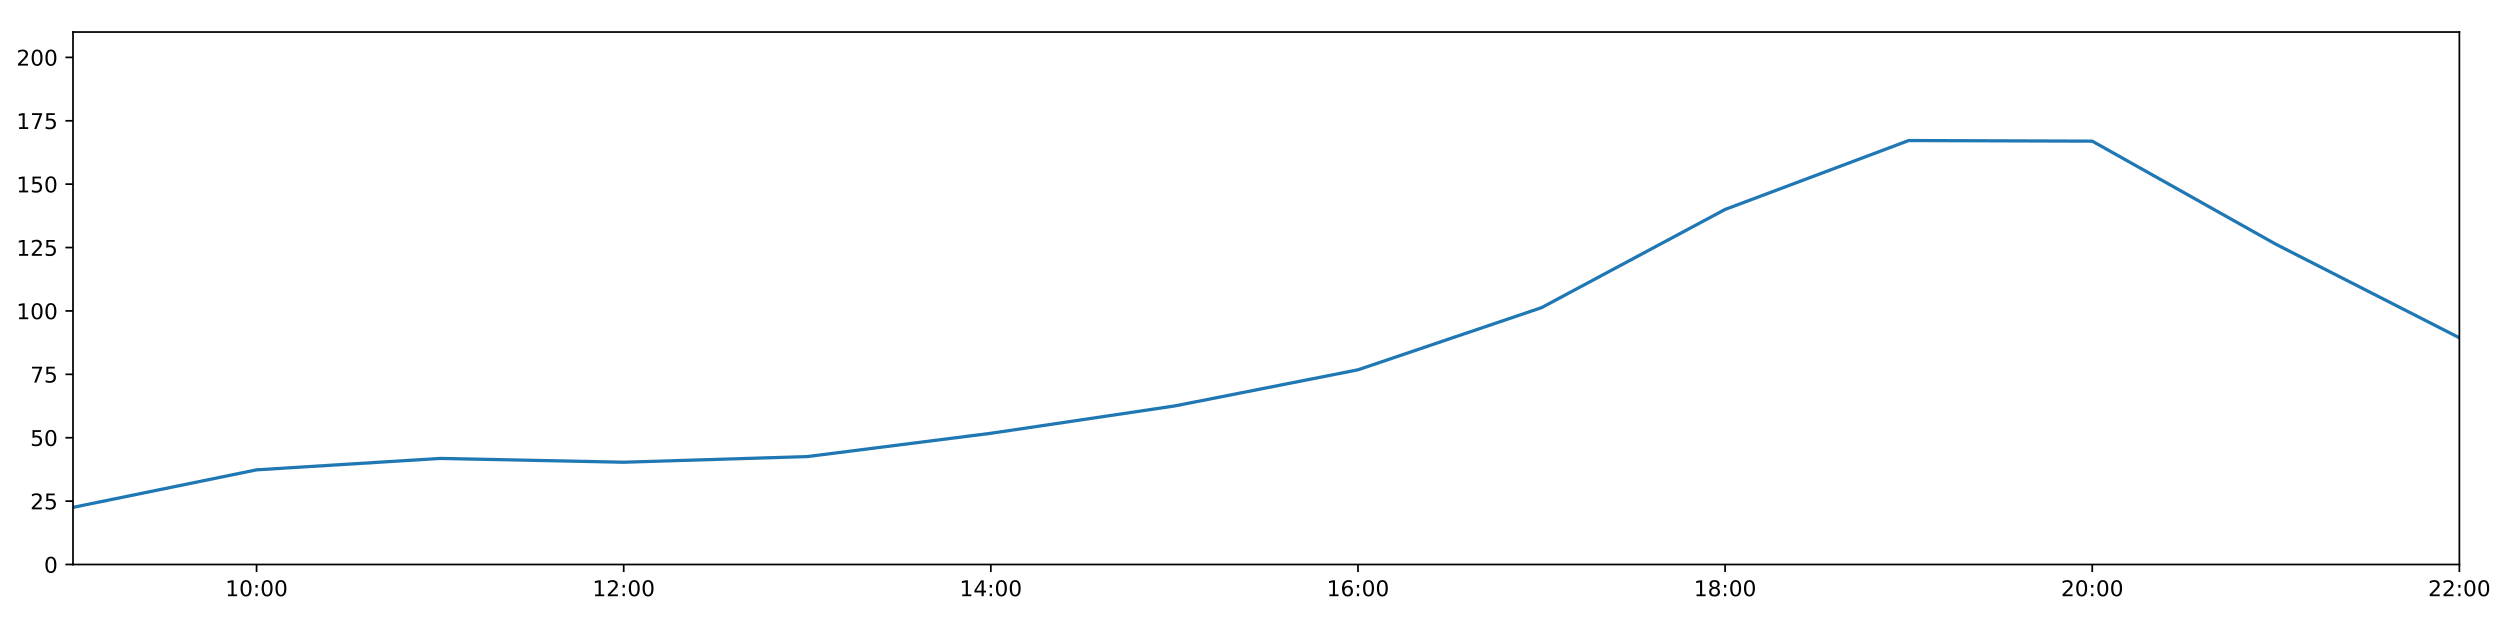
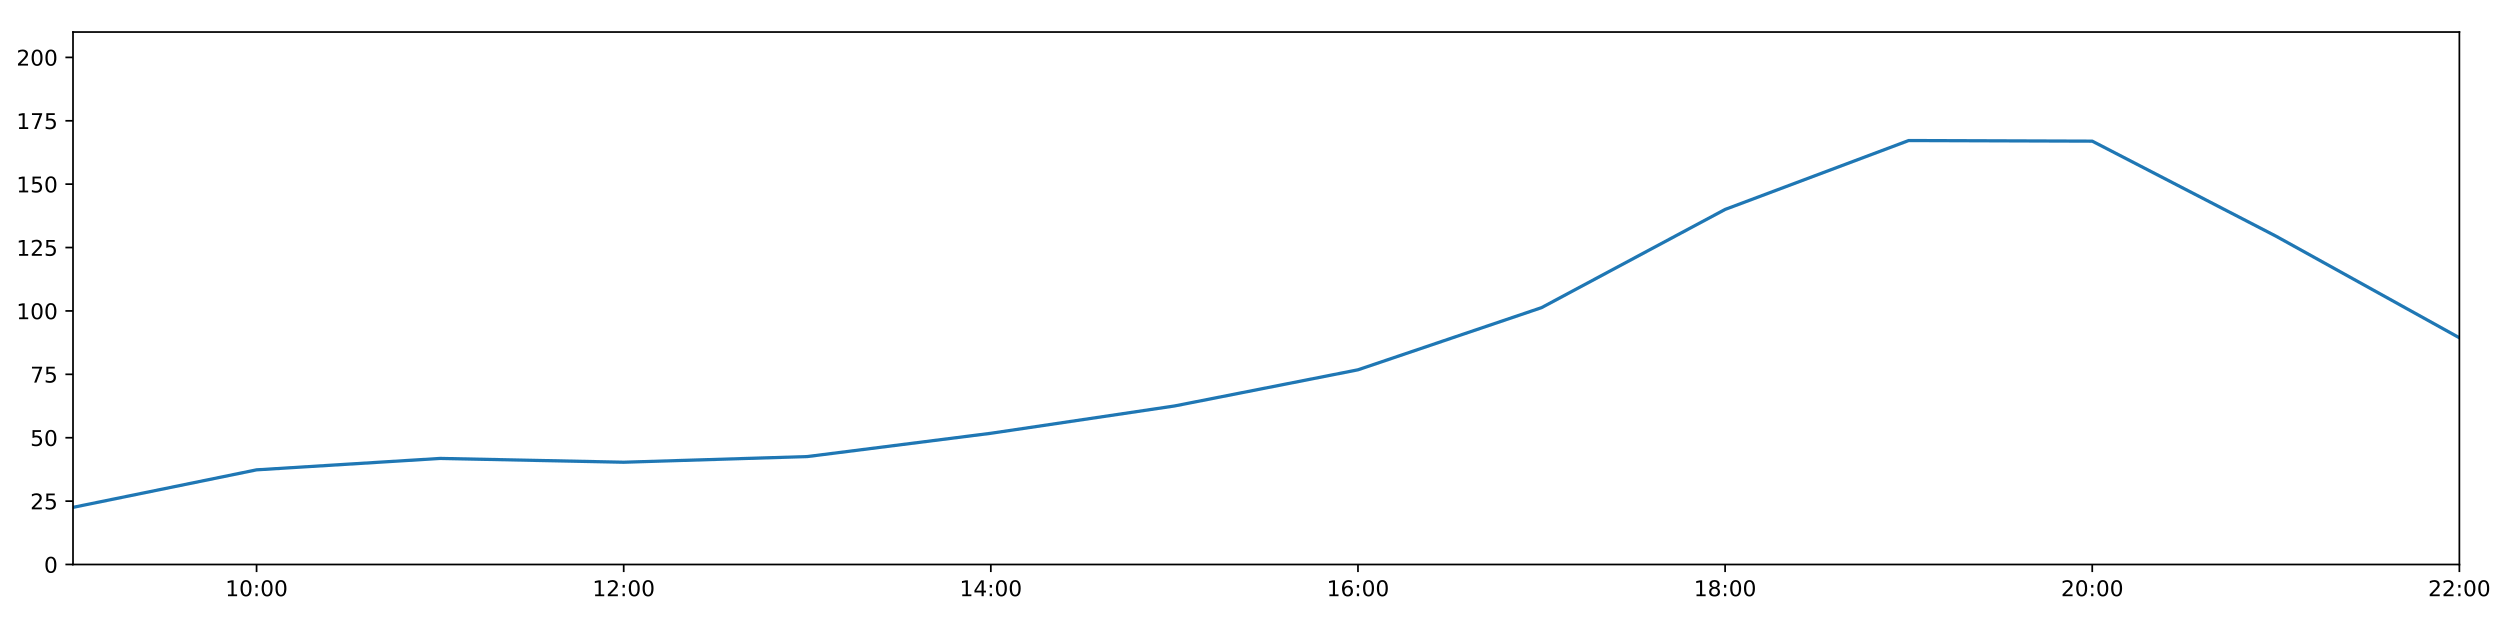
<svg xmlns="http://www.w3.org/2000/svg" xmlns:xlink="http://www.w3.org/1999/xlink" height="288pt" version="1.1" viewBox="0 0 1152 288" width="1152pt">
  <defs>
    <style type="text/css">
*{stroke-linecap:butt;stroke-linejoin:round;}
  </style>
  </defs>
  <g id="figure_1">
    <g id="patch_1">
      <path d="M 0 288  L 1152 288  L 1152 0  L 0 0  z " style="fill:#ffffff;" />
    </g>
    <g id="axes_1">
      <g id="patch_2">
        <path d="M 33.64 260.12  L 1133.28 260.12  L 1133.28 14.76  L 33.64 14.76  z " style="fill:#ffffff;" />
      </g>
      <g id="matplotlib.axis_1">
        <g id="xtick_1">
          <g id="line2d_1">
            <defs>
-               <path d="M 0 0  L 0 3.5  " id="mdbc95d5084" style="stroke:#000000;stroke-width:0.8;" />
-             </defs>
-             <g>
-               <use style="stroke:#000000;stroke-width:0.8;" x="118.228" xlink:href="#mdbc95d5084" y="260.12" />
+               <path d="M 0 0  L 0 3.5  " id="ma6ccdd6186" style="stroke:#000000;stroke-width:0.8;" />
+             </defs>
+             <g>
+               <use style="stroke:#000000;stroke-width:0.8;" x="118.228" xlink:href="#ma6ccdd6186" y="260.12" />
            </g>
          </g>
          <g id="text_1">
            <defs>
              <path d="M 12.406 8.297  L 28.516 8.297  L 28.516 63.922  L 10.984 60.406  L 10.984 69.391  L 28.422 72.906  L 38.281 72.906  L 38.281 8.297  L 54.391 8.297  L 54.391 0  L 12.406 0  z " id="DejaVuSans-49" />
              <path d="M 31.781 66.406  Q 24.172 66.406 20.328 58.906  Q 16.5 51.422 16.5 36.375  Q 16.5 21.391 20.328 13.891  Q 24.172 6.391 31.781 6.391  Q 39.453 6.391 43.281 13.891  Q 47.125 21.391 47.125 36.375  Q 47.125 51.422 43.281 58.906  Q 39.453 66.406 31.781 66.406  z M 31.781 74.219  Q 44.047 74.219 50.516 64.516  Q 56.984 54.828 56.984 36.375  Q 56.984 17.969 50.516 8.266  Q 44.047 -1.422 31.781 -1.422  Q 19.531 -1.422 13.062 8.266  Q 6.594 17.969 6.594 36.375  Q 6.594 54.828 13.062 64.516  Q 19.531 74.219 31.781 74.219  z " id="DejaVuSans-48" />
              <path d="M 11.719 12.406  L 22.016 12.406  L 22.016 0  L 11.719 0  z M 11.719 51.703  L 22.016 51.703  L 22.016 39.312  L 11.719 39.312  z " id="DejaVuSans-58" />
            </defs>
            <g transform="translate(103.8183 274.7184)scale(0.1 -0.1)">
              <use xlink:href="#DejaVuSans-49" />
              <use x="63.623" xlink:href="#DejaVuSans-48" />
              <use x="127.246" xlink:href="#DejaVuSans-58" />
              <use x="160.938" xlink:href="#DejaVuSans-48" />
              <use x="224.561" xlink:href="#DejaVuSans-48" />
            </g>
          </g>
        </g>
        <g id="xtick_2">
          <g id="line2d_2">
            <g>
-               <use style="stroke:#000000;stroke-width:0.8;" x="287.403" xlink:href="#mdbc95d5084" y="260.12" />
+               <use style="stroke:#000000;stroke-width:0.8;" x="287.403" xlink:href="#ma6ccdd6186" y="260.12" />
            </g>
          </g>
          <g id="text_2">
            <defs>
              <path d="M 19.188 8.297  L 53.609 8.297  L 53.609 0  L 7.328 0  L 7.328 8.297  Q 12.938 14.109 22.625 23.891  Q 32.328 33.688 34.812 36.531  Q 39.547 41.844 41.422 45.531  Q 43.312 49.219 43.312 52.781  Q 43.312 58.594 39.234 62.25  Q 35.156 65.922 28.609 65.922  Q 23.969 65.922 18.812 64.312  Q 13.672 62.703 7.812 59.422  L 7.812 69.391  Q 13.766 71.781 18.938 73  Q 24.125 74.219 28.422 74.219  Q 39.75 74.219 46.484 68.547  Q 53.219 62.891 53.219 53.422  Q 53.219 48.922 51.531 44.891  Q 49.859 40.875 45.406 35.406  Q 44.188 33.984 37.641 27.219  Q 31.109 20.453 19.188 8.297  z " id="DejaVuSans-50" />
            </defs>
            <g transform="translate(272.9937 274.7184)scale(0.1 -0.1)">
              <use xlink:href="#DejaVuSans-49" />
              <use x="63.623" xlink:href="#DejaVuSans-50" />
              <use x="127.246" xlink:href="#DejaVuSans-58" />
              <use x="160.938" xlink:href="#DejaVuSans-48" />
              <use x="224.561" xlink:href="#DejaVuSans-48" />
            </g>
          </g>
        </g>
        <g id="xtick_3">
          <g id="line2d_3">
            <g>
-               <use style="stroke:#000000;stroke-width:0.8;" x="456.578" xlink:href="#mdbc95d5084" y="260.12" />
+               <use style="stroke:#000000;stroke-width:0.8;" x="456.578" xlink:href="#ma6ccdd6186" y="260.12" />
            </g>
          </g>
          <g id="text_3">
            <defs>
              <path d="M 37.797 64.312  L 12.891 25.391  L 37.797 25.391  z M 35.203 72.906  L 47.609 72.906  L 47.609 25.391  L 58.016 25.391  L 58.016 17.188  L 47.609 17.188  L 47.609 0  L 37.797 0  L 37.797 17.188  L 4.891 17.188  L 4.891 26.703  z " id="DejaVuSans-52" />
            </defs>
            <g transform="translate(442.1691 274.7184)scale(0.1 -0.1)">
              <use xlink:href="#DejaVuSans-49" />
              <use x="63.623" xlink:href="#DejaVuSans-52" />
              <use x="127.246" xlink:href="#DejaVuSans-58" />
              <use x="160.938" xlink:href="#DejaVuSans-48" />
              <use x="224.561" xlink:href="#DejaVuSans-48" />
            </g>
          </g>
        </g>
        <g id="xtick_4">
          <g id="line2d_4">
            <g>
-               <use style="stroke:#000000;stroke-width:0.8;" x="625.754" xlink:href="#mdbc95d5084" y="260.12" />
+               <use style="stroke:#000000;stroke-width:0.8;" x="625.754" xlink:href="#ma6ccdd6186" y="260.12" />
            </g>
          </g>
          <g id="text_4">
            <defs>
              <path d="M 33.016 40.375  Q 26.375 40.375 22.484 35.828  Q 18.609 31.297 18.609 23.391  Q 18.609 15.531 22.484 10.953  Q 26.375 6.391 33.016 6.391  Q 39.656 6.391 43.531 10.953  Q 47.406 15.531 47.406 23.391  Q 47.406 31.297 43.531 35.828  Q 39.656 40.375 33.016 40.375  z M 52.594 71.297  L 52.594 62.312  Q 48.875 64.062 45.094 64.984  Q 41.312 65.922 37.594 65.922  Q 27.828 65.922 22.672 59.328  Q 17.531 52.734 16.797 39.406  Q 19.672 43.656 24.016 45.922  Q 28.375 48.188 33.594 48.188  Q 44.578 48.188 50.953 41.516  Q 57.328 34.859 57.328 23.391  Q 57.328 12.156 50.688 5.359  Q 44.047 -1.422 33.016 -1.422  Q 20.359 -1.422 13.672 8.266  Q 6.984 17.969 6.984 36.375  Q 6.984 53.656 15.188 63.938  Q 23.391 74.219 37.203 74.219  Q 40.922 74.219 44.703 73.484  Q 48.484 72.75 52.594 71.297  z " id="DejaVuSans-54" />
            </defs>
            <g transform="translate(611.3445 274.7184)scale(0.1 -0.1)">
              <use xlink:href="#DejaVuSans-49" />
              <use x="63.623" xlink:href="#DejaVuSans-54" />
              <use x="127.246" xlink:href="#DejaVuSans-58" />
              <use x="160.938" xlink:href="#DejaVuSans-48" />
              <use x="224.561" xlink:href="#DejaVuSans-48" />
            </g>
          </g>
        </g>
        <g id="xtick_5">
          <g id="line2d_5">
            <g>
-               <use style="stroke:#000000;stroke-width:0.8;" x="794.929" xlink:href="#mdbc95d5084" y="260.12" />
+               <use style="stroke:#000000;stroke-width:0.8;" x="794.929" xlink:href="#ma6ccdd6186" y="260.12" />
            </g>
          </g>
          <g id="text_5">
            <defs>
              <path d="M 31.781 34.625  Q 24.75 34.625 20.719 30.859  Q 16.703 27.094 16.703 20.516  Q 16.703 13.922 20.719 10.156  Q 24.75 6.391 31.781 6.391  Q 38.812 6.391 42.859 10.172  Q 46.922 13.969 46.922 20.516  Q 46.922 27.094 42.891 30.859  Q 38.875 34.625 31.781 34.625  z M 21.922 38.812  Q 15.578 40.375 12.031 44.719  Q 8.5 49.078 8.5 55.328  Q 8.5 64.062 14.719 69.141  Q 20.953 74.219 31.781 74.219  Q 42.672 74.219 48.875 69.141  Q 55.078 64.062 55.078 55.328  Q 55.078 49.078 51.531 44.719  Q 48 40.375 41.703 38.812  Q 48.828 37.156 52.797 32.312  Q 56.781 27.484 56.781 20.516  Q 56.781 9.906 50.312 4.234  Q 43.844 -1.422 31.781 -1.422  Q 19.734 -1.422 13.25 4.234  Q 6.781 9.906 6.781 20.516  Q 6.781 27.484 10.781 32.312  Q 14.797 37.156 21.922 38.812  z M 18.312 54.391  Q 18.312 48.734 21.844 45.562  Q 25.391 42.391 31.781 42.391  Q 38.141 42.391 41.719 45.562  Q 45.312 48.734 45.312 54.391  Q 45.312 60.062 41.719 63.234  Q 38.141 66.406 31.781 66.406  Q 25.391 66.406 21.844 63.234  Q 18.312 60.062 18.312 54.391  z " id="DejaVuSans-56" />
            </defs>
            <g transform="translate(780.5199 274.7184)scale(0.1 -0.1)">
              <use xlink:href="#DejaVuSans-49" />
              <use x="63.623" xlink:href="#DejaVuSans-56" />
              <use x="127.246" xlink:href="#DejaVuSans-58" />
              <use x="160.938" xlink:href="#DejaVuSans-48" />
              <use x="224.561" xlink:href="#DejaVuSans-48" />
            </g>
          </g>
        </g>
        <g id="xtick_6">
          <g id="line2d_6">
            <g>
-               <use style="stroke:#000000;stroke-width:0.8;" x="964.105" xlink:href="#mdbc95d5084" y="260.12" />
+               <use style="stroke:#000000;stroke-width:0.8;" x="964.105" xlink:href="#ma6ccdd6186" y="260.12" />
            </g>
          </g>
          <g id="text_6">
            <g transform="translate(949.6952 274.7184)scale(0.1 -0.1)">
              <use xlink:href="#DejaVuSans-50" />
              <use x="63.623" xlink:href="#DejaVuSans-48" />
              <use x="127.246" xlink:href="#DejaVuSans-58" />
              <use x="160.938" xlink:href="#DejaVuSans-48" />
              <use x="224.561" xlink:href="#DejaVuSans-48" />
            </g>
          </g>
        </g>
        <g id="xtick_7">
          <g id="line2d_7">
            <g>
-               <use style="stroke:#000000;stroke-width:0.8;" x="1133.28" xlink:href="#mdbc95d5084" y="260.12" />
+               <use style="stroke:#000000;stroke-width:0.8;" x="1133.28" xlink:href="#ma6ccdd6186" y="260.12" />
            </g>
          </g>
          <g id="text_7">
            <g transform="translate(1118.871 274.7184)scale(0.1 -0.1)">
              <use xlink:href="#DejaVuSans-50" />
              <use x="63.623" xlink:href="#DejaVuSans-50" />
              <use x="127.246" xlink:href="#DejaVuSans-58" />
              <use x="160.938" xlink:href="#DejaVuSans-48" />
              <use x="224.561" xlink:href="#DejaVuSans-48" />
            </g>
          </g>
        </g>
      </g>
      <g id="matplotlib.axis_2">
        <g id="ytick_1">
          <g id="line2d_8">
            <defs>
-               <path d="M 0 0  L -3.5 0  " id="m7287cfe330" style="stroke:#000000;stroke-width:0.8;" />
-             </defs>
-             <g>
-               <use style="stroke:#000000;stroke-width:0.8;" x="33.64" xlink:href="#m7287cfe330" y="260.12" />
+               <path d="M 0 0  L -3.5 0  " id="med9cfb7e7a" style="stroke:#000000;stroke-width:0.8;" />
+             </defs>
+             <g>
+               <use style="stroke:#000000;stroke-width:0.8;" x="33.64" xlink:href="#med9cfb7e7a" y="260.12" />
            </g>
          </g>
          <g id="text_8">
            <g transform="translate(20.2775 263.9192)scale(0.1 -0.1)">
              <use xlink:href="#DejaVuSans-48" />
            </g>
          </g>
        </g>
        <g id="ytick_2">
          <g id="line2d_9">
            <g>
-               <use style="stroke:#000000;stroke-width:0.8;" x="33.64" xlink:href="#m7287cfe330" y="230.91" />
+               <use style="stroke:#000000;stroke-width:0.8;" x="33.64" xlink:href="#med9cfb7e7a" y="230.91" />
            </g>
          </g>
          <g id="text_9">
            <defs>
              <path d="M 10.797 72.906  L 49.516 72.906  L 49.516 64.594  L 19.828 64.594  L 19.828 46.734  Q 21.969 47.469 24.109 47.828  Q 26.266 48.188 28.422 48.188  Q 40.625 48.188 47.75 41.5  Q 54.891 34.812 54.891 23.391  Q 54.891 11.625 47.562 5.094  Q 40.234 -1.422 26.906 -1.422  Q 22.312 -1.422 17.547 -0.641  Q 12.797 0.141 7.719 1.703  L 7.719 11.625  Q 12.109 9.234 16.797 8.062  Q 21.484 6.891 26.703 6.891  Q 35.156 6.891 40.078 11.328  Q 45.016 15.766 45.016 23.391  Q 45.016 31 40.078 35.438  Q 35.156 39.891 26.703 39.891  Q 22.75 39.891 18.812 39.016  Q 14.891 38.141 10.797 36.281  z " id="DejaVuSans-53" />
            </defs>
            <g transform="translate(13.915 234.7097)scale(0.1 -0.1)">
              <use xlink:href="#DejaVuSans-50" />
              <use x="63.623" xlink:href="#DejaVuSans-53" />
            </g>
          </g>
        </g>
        <g id="ytick_3">
          <g id="line2d_10">
            <g>
-               <use style="stroke:#000000;stroke-width:0.8;" x="33.64" xlink:href="#m7287cfe330" y="201.701" />
+               <use style="stroke:#000000;stroke-width:0.8;" x="33.64" xlink:href="#med9cfb7e7a" y="201.701" />
            </g>
          </g>
          <g id="text_10">
            <g transform="translate(13.915 205.5002)scale(0.1 -0.1)">
              <use xlink:href="#DejaVuSans-53" />
              <use x="63.623" xlink:href="#DejaVuSans-48" />
            </g>
          </g>
        </g>
        <g id="ytick_4">
          <g id="line2d_11">
            <g>
-               <use style="stroke:#000000;stroke-width:0.8;" x="33.64" xlink:href="#m7287cfe330" y="172.491" />
+               <use style="stroke:#000000;stroke-width:0.8;" x="33.64" xlink:href="#med9cfb7e7a" y="172.491" />
            </g>
          </g>
          <g id="text_11">
            <defs>
              <path d="M 8.203 72.906  L 55.078 72.906  L 55.078 68.703  L 28.609 0  L 18.312 0  L 43.219 64.594  L 8.203 64.594  z " id="DejaVuSans-55" />
            </defs>
            <g transform="translate(13.915 176.2906)scale(0.1 -0.1)">
              <use xlink:href="#DejaVuSans-55" />
              <use x="63.623" xlink:href="#DejaVuSans-53" />
            </g>
          </g>
        </g>
        <g id="ytick_5">
          <g id="line2d_12">
            <g>
-               <use style="stroke:#000000;stroke-width:0.8;" x="33.64" xlink:href="#m7287cfe330" y="143.282" />
+               <use style="stroke:#000000;stroke-width:0.8;" x="33.64" xlink:href="#med9cfb7e7a" y="143.282" />
            </g>
          </g>
          <g id="text_12">
            <g transform="translate(7.5525 147.0811)scale(0.1 -0.1)">
              <use xlink:href="#DejaVuSans-49" />
              <use x="63.623" xlink:href="#DejaVuSans-48" />
              <use x="127.246" xlink:href="#DejaVuSans-48" />
            </g>
          </g>
        </g>
        <g id="ytick_6">
          <g id="line2d_13">
            <g>
-               <use style="stroke:#000000;stroke-width:0.8;" x="33.64" xlink:href="#m7287cfe330" y="114.072" />
+               <use style="stroke:#000000;stroke-width:0.8;" x="33.64" xlink:href="#med9cfb7e7a" y="114.072" />
            </g>
          </g>
          <g id="text_13">
            <g transform="translate(7.5525 117.8716)scale(0.1 -0.1)">
              <use xlink:href="#DejaVuSans-49" />
              <use x="63.623" xlink:href="#DejaVuSans-50" />
              <use x="127.246" xlink:href="#DejaVuSans-53" />
            </g>
          </g>
        </g>
        <g id="ytick_7">
          <g id="line2d_14">
            <g>
-               <use style="stroke:#000000;stroke-width:0.8;" x="33.64" xlink:href="#m7287cfe330" y="84.863" />
+               <use style="stroke:#000000;stroke-width:0.8;" x="33.64" xlink:href="#med9cfb7e7a" y="84.863" />
            </g>
          </g>
          <g id="text_14">
            <g transform="translate(7.5525 88.66208)scale(0.1 -0.1)">
              <use xlink:href="#DejaVuSans-49" />
              <use x="63.623" xlink:href="#DejaVuSans-53" />
              <use x="127.246" xlink:href="#DejaVuSans-48" />
            </g>
          </g>
        </g>
        <g id="ytick_8">
          <g id="line2d_15">
            <g>
-               <use style="stroke:#000000;stroke-width:0.8;" x="33.64" xlink:href="#m7287cfe330" y="55.653" />
+               <use style="stroke:#000000;stroke-width:0.8;" x="33.64" xlink:href="#med9cfb7e7a" y="55.653" />
            </g>
          </g>
          <g id="text_15">
            <g transform="translate(7.5525 59.45255)scale(0.1 -0.1)">
              <use xlink:href="#DejaVuSans-49" />
              <use x="63.623" xlink:href="#DejaVuSans-55" />
              <use x="127.246" xlink:href="#DejaVuSans-53" />
            </g>
          </g>
        </g>
        <g id="ytick_9">
          <g id="line2d_16">
            <g>
-               <use style="stroke:#000000;stroke-width:0.8;" x="33.64" xlink:href="#m7287cfe330" y="26.444" />
+               <use style="stroke:#000000;stroke-width:0.8;" x="33.64" xlink:href="#med9cfb7e7a" y="26.444" />
            </g>
          </g>
          <g id="text_16">
            <g transform="translate(7.5525 30.24303)scale(0.1 -0.1)">
              <use xlink:href="#DejaVuSans-50" />
              <use x="63.623" xlink:href="#DejaVuSans-48" />
              <use x="127.246" xlink:href="#DejaVuSans-48" />
            </g>
          </g>
        </g>
      </g>
      <g id="line2d_17">
-         <path clip-path="url(#p8d7d1ba02c)" d="M 33.64 233.792  L 118.228 216.5  L 202.815 211.243  L 287.403 212.995  L 371.991 210.386  L 456.578 199.656  L 541.166 187.076  L 625.754 170.405  L 710.342 141.763  L 794.929 96.508  L 879.517 64.759  L 964.105 65.041  L 1048.692 112.532  L 1133.28 155.647  " style="fill:none;stroke:#1f77b4;stroke-linecap:square;stroke-width:1.5;" />
+         <path clip-path="url(#p0c5bc4b9c3)" d="M 33.64 233.792  L 118.228 216.5  L 202.815 211.243  L 287.403 212.995  L 371.991 210.386  L 456.578 199.656  L 541.166 187.076  L 625.754 170.405  L 710.342 141.763  L 794.929 96.508  L 879.517 64.759  L 964.105 65.041  L 1048.692 108.789  L 1133.28 155.647  " style="fill:none;stroke:#1f77b4;stroke-linecap:square;stroke-width:1.5;" />
      </g>
      <g id="patch_3">
        <path d="M 33.64 260.12  L 33.64 14.76  " style="fill:none;stroke:#000000;stroke-linecap:square;stroke-linejoin:miter;stroke-width:0.8;" />
      </g>
      <g id="patch_4">
        <path d="M 1133.28 260.12  L 1133.28 14.76  " style="fill:none;stroke:#000000;stroke-linecap:square;stroke-linejoin:miter;stroke-width:0.8;" />
      </g>
      <g id="patch_5">
        <path d="M 33.64 260.12  L 1133.28 260.12  " style="fill:none;stroke:#000000;stroke-linecap:square;stroke-linejoin:miter;stroke-width:0.8;" />
      </g>
      <g id="patch_6">
        <path d="M 33.64 14.76  L 1133.28 14.76  " style="fill:none;stroke:#000000;stroke-linecap:square;stroke-linejoin:miter;stroke-width:0.8;" />
      </g>
    </g>
  </g>
  <defs>
-     <clipPath id="p8d7d1ba02c">
+     <clipPath id="p0c5bc4b9c3">
      <rect height="245.36" width="1099.64" x="33.64" y="14.76" />
    </clipPath>
  </defs>
</svg>
